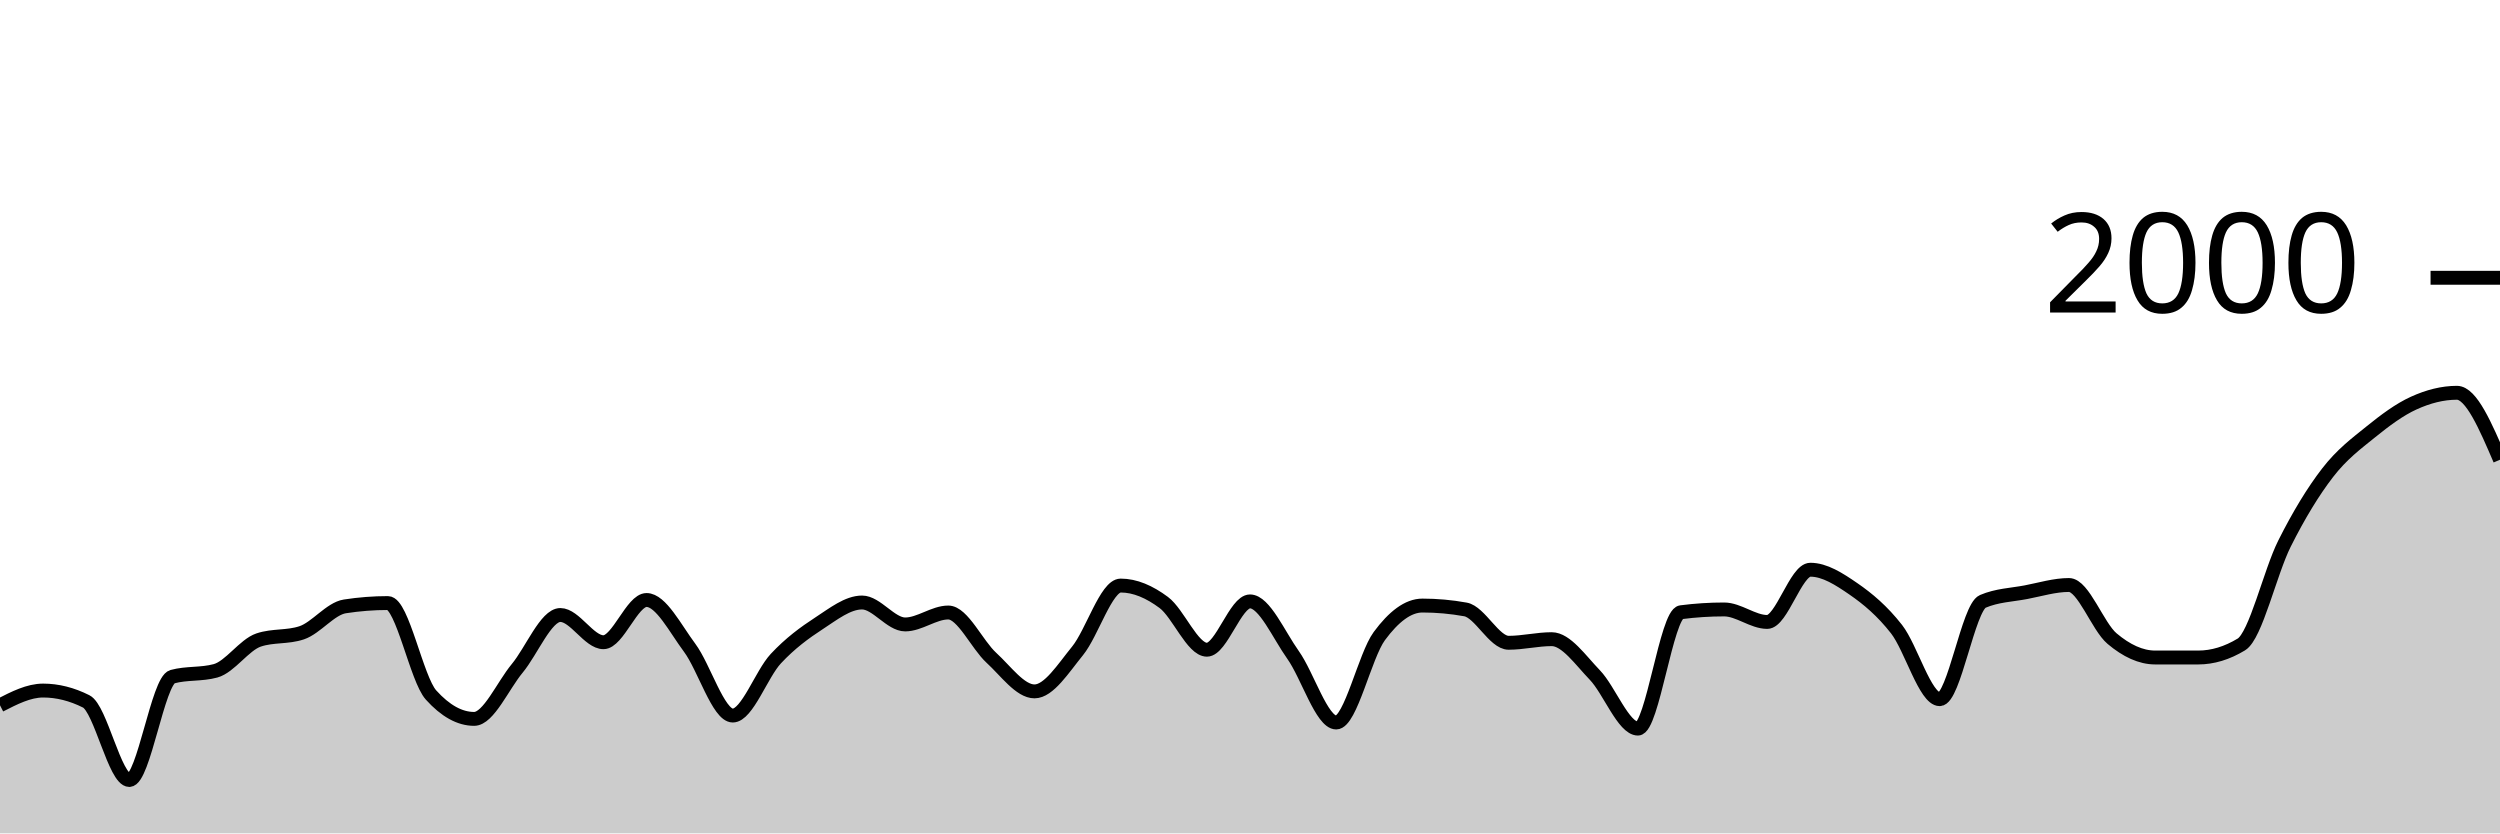
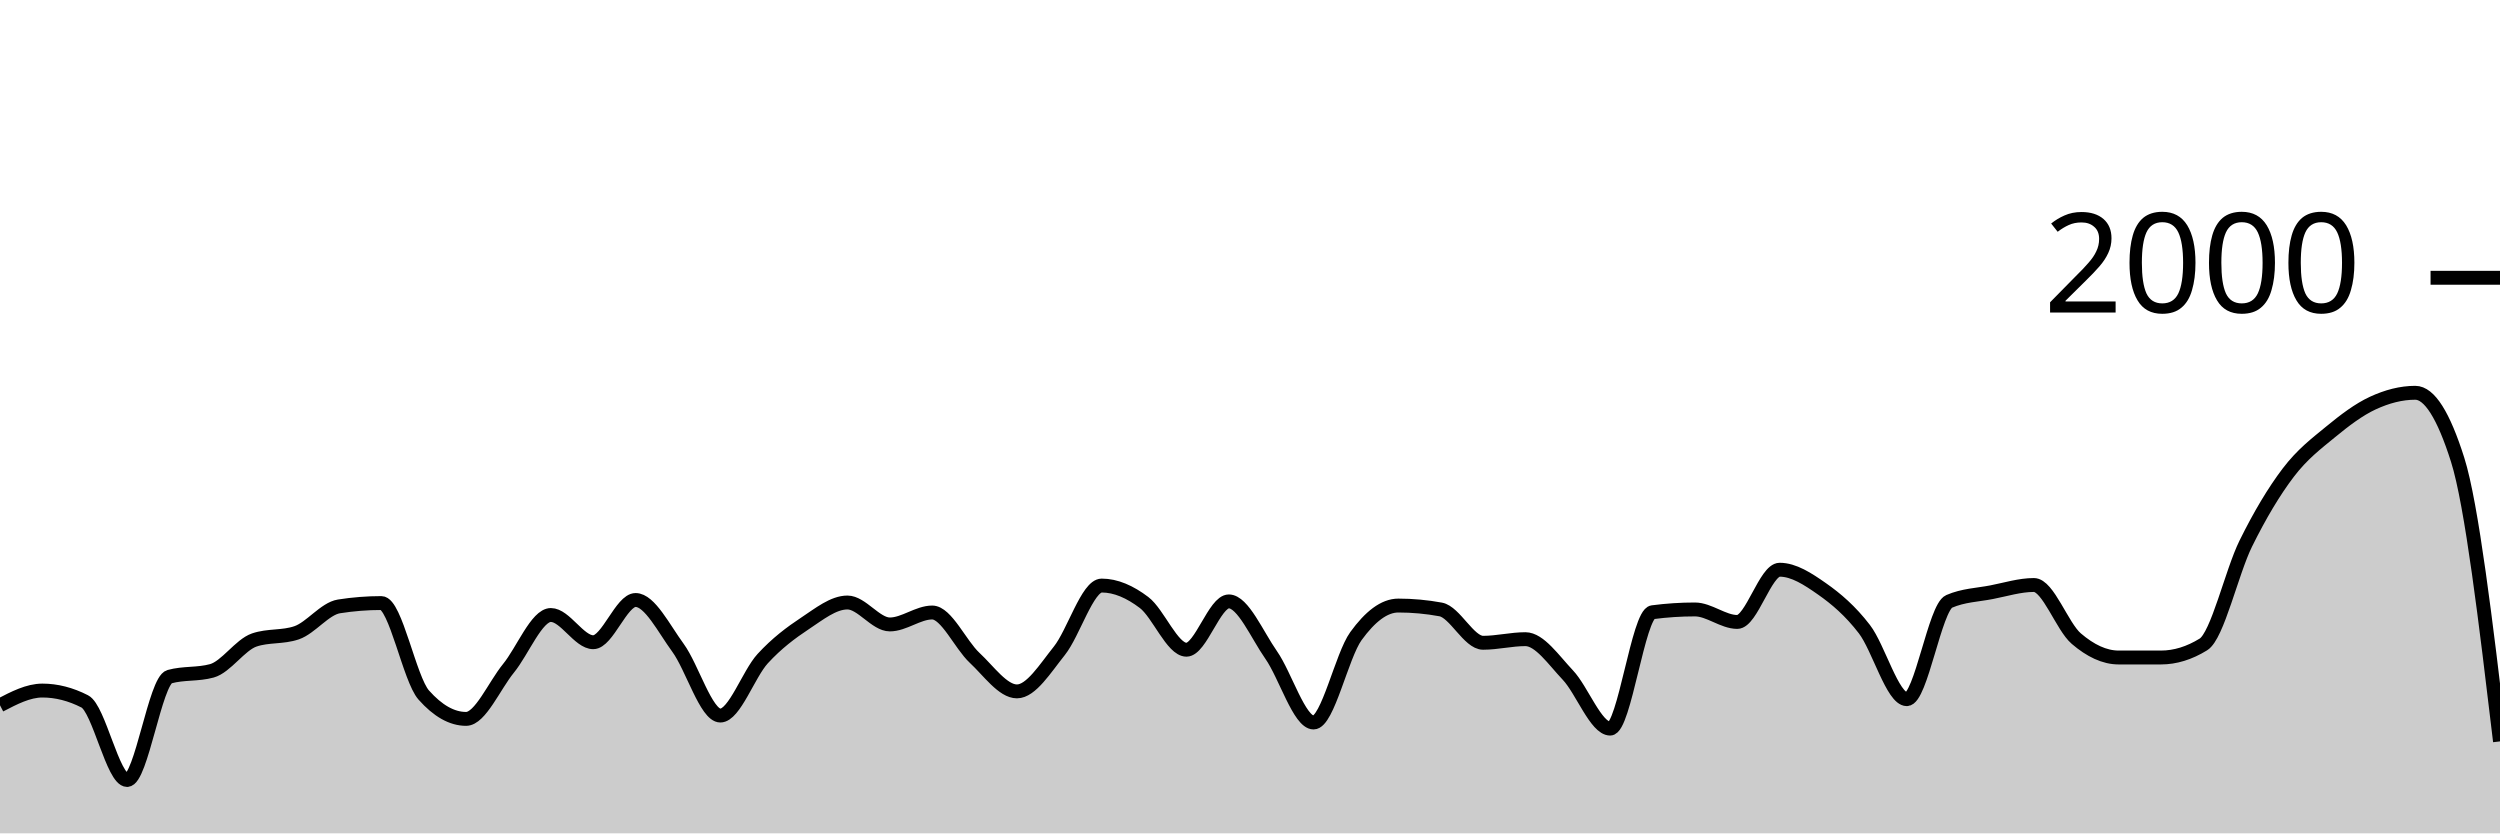
<svg xmlns="http://www.w3.org/2000/svg" viewBox="0 0 180 60">
  <g transform="translate(0,20)">
-     <path class="area" fill="rgba(0, 0, 0, 0.2)" d="M0,30.78C1.034,30.25,2.069,29.72,3.103,29.72C4.138,29.72,5.172,29.98,6.207,30.5C7.241,31.02,8.276,36.16,9.31,36.16C10.345,36.16,11.379,29,12.414,28.72C13.448,28.44,14.483,28.58,15.517,28.3C16.552,28.02,17.586,26.427,18.621,26.08C19.655,25.733,20.69,25.907,21.724,25.56C22.759,25.213,23.793,23.82,24.828,23.66C25.862,23.5,26.897,23.42,27.931,23.42C28.966,23.42,30,28.893,31.034,30.04C32.069,31.187,33.103,31.76,34.138,31.76C35.172,31.76,36.207,29.367,37.241,28.12C38.276,26.873,39.31,24.28,40.345,24.28C41.379,24.28,42.414,26.24,43.448,26.24C44.483,26.24,45.517,23.2,46.552,23.2C47.586,23.2,48.621,25.253,49.655,26.64C50.69,28.027,51.724,31.52,52.759,31.52C53.793,31.52,54.828,28.527,55.862,27.42C56.897,26.313,57.931,25.553,58.966,24.88C60,24.207,61.034,23.38,62.069,23.38C63.103,23.38,64.138,24.96,65.172,24.96C66.207,24.96,67.241,24.1,68.276,24.1C69.31,24.1,70.345,26.413,71.379,27.36C72.414,28.307,73.448,29.78,74.483,29.78C75.517,29.78,76.552,28.13,77.586,26.86C78.621,25.59,79.655,22.16,80.69,22.16C81.724,22.16,82.759,22.61,83.793,23.38C84.828,24.15,85.862,26.78,86.897,26.78C87.931,26.78,88.966,23.3,90,23.3C91.034,23.3,92.069,25.707,93.103,27.16C94.138,28.613,95.172,32.02,96.207,32.02C97.241,32.02,98.276,27.203,99.31,25.8C100.345,24.397,101.379,23.6,102.414,23.6C103.448,23.6,104.483,23.693,105.517,23.88C106.552,24.067,107.586,26.28,108.621,26.28C109.655,26.28,110.69,26.02,111.724,26.02C112.759,26.02,113.793,27.527,114.828,28.6C115.862,29.673,116.897,32.46,117.931,32.46C118.966,32.46,120,24.213,121.034,24.08C122.069,23.947,123.103,23.88,124.138,23.88C125.172,23.88,126.207,24.78,127.241,24.78C128.276,24.78,129.31,21.02,130.345,21.02C131.379,21.02,132.414,21.687,133.448,22.4C134.483,23.113,135.517,23.977,136.552,25.3C137.586,26.623,138.621,30.34,139.655,30.34C140.69,30.34,141.724,23.74,142.759,23.3C143.793,22.86,144.828,22.837,145.862,22.64C146.897,22.443,147.931,22.12,148.966,22.12C150,22.12,151.034,25.11,152.069,25.98C153.103,26.85,154.138,27.34,155.172,27.34C156.207,27.34,157.241,27.34,158.276,27.34C159.31,27.34,160.345,27.027,161.379,26.4C162.414,25.773,163.448,21.2,164.483,19.14C165.517,17.08,166.552,15.38,167.586,14.04C168.621,12.7,169.655,11.937,170.69,11.1C171.724,10.263,172.759,9.49,173.793,9.02C174.828,8.55,175.862,8.28,176.897,8.28C177.931,8.28,178.966,10.69,180,13.1L180,40C178.966,40,177.931,40,176.897,40C175.862,40,174.828,40,173.793,40C172.759,40,171.724,40,170.69,40C169.655,40,168.621,40,167.586,40C166.552,40,165.517,40,164.483,40C163.448,40,162.414,40,161.379,40C160.345,40,159.31,40,158.276,40C157.241,40,156.207,40,155.172,40C154.138,40,153.103,40,152.069,40C151.034,40,150,40,148.966,40C147.931,40,146.897,40,145.862,40C144.828,40,143.793,40,142.759,40C141.724,40,140.69,40,139.655,40C138.621,40,137.586,40,136.552,40C135.517,40,134.483,40,133.448,40C132.414,40,131.379,40,130.345,40C129.31,40,128.276,40,127.241,40C126.207,40,125.172,40,124.138,40C123.103,40,122.069,40,121.034,40C120,40,118.966,40,117.931,40C116.897,40,115.862,40,114.828,40C113.793,40,112.759,40,111.724,40C110.69,40,109.655,40,108.621,40C107.586,40,106.552,40,105.517,40C104.483,40,103.448,40,102.414,40C101.379,40,100.345,40,99.31,40C98.276,40,97.241,40,96.207,40C95.172,40,94.138,40,93.103,40C92.069,40,91.034,40,90,40C88.966,40,87.931,40,86.897,40C85.862,40,84.828,40,83.793,40C82.759,40,81.724,40,80.69,40C79.655,40,78.621,40,77.586,40C76.552,40,75.517,40,74.483,40C73.448,40,72.414,40,71.379,40C70.345,40,69.31,40,68.276,40C67.241,40,66.207,40,65.172,40C64.138,40,63.103,40,62.069,40C61.034,40,60,40,58.966,40C57.931,40,56.897,40,55.862,40C54.828,40,53.793,40,52.759,40C51.724,40,50.69,40,49.655,40C48.621,40,47.586,40,46.552,40C45.517,40,44.483,40,43.448,40C42.414,40,41.379,40,40.345,40C39.31,40,38.276,40,37.241,40C36.207,40,35.172,40,34.138,40C33.103,40,32.069,40,31.034,40C30,40,28.966,40,27.931,40C26.897,40,25.862,40,24.828,40C23.793,40,22.759,40,21.724,40C20.69,40,19.655,40,18.621,40C17.586,40,16.552,40,15.517,40C14.483,40,13.448,40,12.414,40C11.379,40,10.345,40,9.31,40C8.276,40,7.241,40,6.207,40C5.172,40,4.138,40,3.103,40C2.069,40,1.034,40,0,40Z" />
-     <path class="line" stroke="black" fill="none" d="M0,30.78C1.034,30.25,2.069,29.72,3.103,29.72C4.138,29.72,5.172,29.98,6.207,30.5C7.241,31.02,8.276,36.16,9.31,36.16C10.345,36.16,11.379,29,12.414,28.72C13.448,28.44,14.483,28.58,15.517,28.3C16.552,28.02,17.586,26.427,18.621,26.08C19.655,25.733,20.69,25.907,21.724,25.56C22.759,25.213,23.793,23.82,24.828,23.66C25.862,23.5,26.897,23.42,27.931,23.42C28.966,23.42,30,28.893,31.034,30.04C32.069,31.187,33.103,31.76,34.138,31.76C35.172,31.76,36.207,29.367,37.241,28.12C38.276,26.873,39.31,24.28,40.345,24.28C41.379,24.28,42.414,26.24,43.448,26.24C44.483,26.24,45.517,23.2,46.552,23.2C47.586,23.2,48.621,25.253,49.655,26.64C50.69,28.027,51.724,31.52,52.759,31.52C53.793,31.52,54.828,28.527,55.862,27.42C56.897,26.313,57.931,25.553,58.966,24.88C60,24.207,61.034,23.38,62.069,23.38C63.103,23.38,64.138,24.96,65.172,24.96C66.207,24.96,67.241,24.1,68.276,24.1C69.31,24.1,70.345,26.413,71.379,27.36C72.414,28.307,73.448,29.78,74.483,29.78C75.517,29.78,76.552,28.13,77.586,26.86C78.621,25.59,79.655,22.16,80.69,22.16C81.724,22.16,82.759,22.61,83.793,23.38C84.828,24.15,85.862,26.78,86.897,26.78C87.931,26.78,88.966,23.3,90,23.3C91.034,23.3,92.069,25.707,93.103,27.16C94.138,28.613,95.172,32.02,96.207,32.02C97.241,32.02,98.276,27.203,99.31,25.8C100.345,24.397,101.379,23.6,102.414,23.6C103.448,23.6,104.483,23.693,105.517,23.88C106.552,24.067,107.586,26.28,108.621,26.28C109.655,26.28,110.69,26.02,111.724,26.02C112.759,26.02,113.793,27.527,114.828,28.6C115.862,29.673,116.897,32.46,117.931,32.46C118.966,32.46,120,24.213,121.034,24.08C122.069,23.947,123.103,23.88,124.138,23.88C125.172,23.88,126.207,24.78,127.241,24.78C128.276,24.78,129.31,21.02,130.345,21.02C131.379,21.02,132.414,21.687,133.448,22.4C134.483,23.113,135.517,23.977,136.552,25.3C137.586,26.623,138.621,30.34,139.655,30.34C140.69,30.34,141.724,23.74,142.759,23.3C143.793,22.86,144.828,22.837,145.862,22.64C146.897,22.443,147.931,22.12,148.966,22.12C150,22.12,151.034,25.11,152.069,25.98C153.103,26.85,154.138,27.34,155.172,27.34C156.207,27.34,157.241,27.34,158.276,27.34C159.31,27.34,160.345,27.027,161.379,26.4C162.414,25.773,163.448,21.2,164.483,19.14C165.517,17.08,166.552,15.38,167.586,14.04C168.621,12.7,169.655,11.937,170.69,11.1C171.724,10.263,172.759,9.49,173.793,9.02C174.828,8.55,175.862,8.28,176.897,8.28C177.931,8.28,178.966,10.69,180,13.1" />
+     <path class="area" fill="rgba(0, 0, 0, 0.2)" d="M0,30.78C1.017,30.25,2.034,29.72,3.051,29.72C4.068,29.72,5.085,29.98,6.102,30.5C7.119,31.02,8.136,36.16,9.153,36.16C10.169,36.16,11.186,29,12.203,28.72C13.22,28.44,14.237,28.58,15.254,28.3C16.271,28.02,17.288,26.427,18.305,26.08C19.322,25.733,20.339,25.907,21.356,25.56C22.373,25.213,23.39,23.82,24.407,23.66C25.424,23.5,26.441,23.42,27.458,23.42C28.475,23.42,29.492,28.893,30.508,30.04C31.525,31.187,32.542,31.76,33.559,31.76C34.576,31.76,35.593,29.367,36.61,28.12C37.627,26.873,38.644,24.28,39.661,24.28C40.678,24.28,41.695,26.24,42.712,26.24C43.729,26.24,44.746,23.2,45.763,23.2C46.78,23.2,47.797,25.253,48.814,26.64C49.831,28.027,50.847,31.52,51.864,31.52C52.881,31.52,53.898,28.527,54.915,27.42C55.932,26.313,56.949,25.553,57.966,24.88C58.983,24.207,60,23.38,61.017,23.38C62.034,23.38,63.051,24.96,64.068,24.96C65.085,24.96,66.102,24.1,67.119,24.1C68.136,24.1,69.153,26.413,70.169,27.36C71.186,28.307,72.203,29.78,73.22,29.78C74.237,29.78,75.254,28.13,76.271,26.86C77.288,25.59,78.305,22.16,79.322,22.16C80.339,22.16,81.356,22.61,82.373,23.38C83.39,24.15,84.407,26.78,85.424,26.78C86.441,26.78,87.458,23.3,88.475,23.3C89.492,23.3,90.508,25.707,91.525,27.16C92.542,28.613,93.559,32.02,94.576,32.02C95.593,32.02,96.61,27.203,97.627,25.8C98.644,24.397,99.661,23.6,100.678,23.6C101.695,23.6,102.712,23.693,103.729,23.88C104.746,24.067,105.763,26.28,106.78,26.28C107.797,26.28,108.814,26.02,109.831,26.02C110.847,26.02,111.864,27.527,112.881,28.6C113.898,29.673,114.915,32.46,115.932,32.46C116.949,32.46,117.966,24.213,118.983,24.08C120,23.947,121.017,23.88,122.034,23.88C123.051,23.88,124.068,24.78,125.085,24.78C126.102,24.78,127.119,21.02,128.136,21.02C129.153,21.02,130.169,21.687,131.186,22.4C132.203,23.113,133.22,23.977,134.237,25.3C135.254,26.623,136.271,30.34,137.288,30.34C138.305,30.34,139.322,23.74,140.339,23.3C141.356,22.86,142.373,22.837,143.39,22.64C144.407,22.443,145.424,22.12,146.441,22.12C147.458,22.12,148.475,25.11,149.492,25.98C150.508,26.85,151.525,27.34,152.542,27.34C153.559,27.34,154.576,27.34,155.593,27.34C156.61,27.34,157.627,27.027,158.644,26.4C159.661,25.773,160.678,21.2,161.695,19.14C162.712,17.08,163.729,15.38,164.746,14.04C165.763,12.7,166.78,11.937,167.797,11.1C168.814,10.263,169.831,9.49,170.847,9.02C171.864,8.55,172.881,8.28,173.898,8.28C174.915,8.28,175.932,9.887,176.949,13.1C177.966,16.313,178.983,24.847,180,33.38L180,40C178.983,40,177.966,40,176.949,40C175.932,40,174.915,40,173.898,40C172.881,40,171.864,40,170.847,40C169.831,40,168.814,40,167.797,40C166.78,40,165.763,40,164.746,40C163.729,40,162.712,40,161.695,40C160.678,40,159.661,40,158.644,40C157.627,40,156.61,40,155.593,40C154.576,40,153.559,40,152.542,40C151.525,40,150.508,40,149.492,40C148.475,40,147.458,40,146.441,40C145.424,40,144.407,40,143.39,40C142.373,40,141.356,40,140.339,40C139.322,40,138.305,40,137.288,40C136.271,40,135.254,40,134.237,40C133.22,40,132.203,40,131.186,40C130.169,40,129.153,40,128.136,40C127.119,40,126.102,40,125.085,40C124.068,40,123.051,40,122.034,40C121.017,40,120,40,118.983,40C117.966,40,116.949,40,115.932,40C114.915,40,113.898,40,112.881,40C111.864,40,110.847,40,109.831,40C108.814,40,107.797,40,106.78,40C105.763,40,104.746,40,103.729,40C102.712,40,101.695,40,100.678,40C99.661,40,98.644,40,97.627,40C96.61,40,95.593,40,94.576,40C93.559,40,92.542,40,91.525,40C90.508,40,89.492,40,88.475,40C87.458,40,86.441,40,85.424,40C84.407,40,83.39,40,82.373,40C81.356,40,80.339,40,79.322,40C78.305,40,77.288,40,76.271,40C75.254,40,74.237,40,73.22,40C72.203,40,71.186,40,70.169,40C69.153,40,68.136,40,67.119,40C66.102,40,65.085,40,64.068,40C63.051,40,62.034,40,61.017,40C60,40,58.983,40,57.966,40C56.949,40,55.932,40,54.915,40C53.898,40,52.881,40,51.864,40C50.847,40,49.831,40,48.814,40C47.797,40,46.78,40,45.763,40C44.746,40,43.729,40,42.712,40C41.695,40,40.678,40,39.661,40C38.644,40,37.627,40,36.61,40C35.593,40,34.576,40,33.559,40C32.542,40,31.525,40,30.508,40C29.492,40,28.475,40,27.458,40C26.441,40,25.424,40,24.407,40C23.39,40,22.373,40,21.356,40C20.339,40,19.322,40,18.305,40C17.288,40,16.271,40,15.254,40C14.237,40,13.22,40,12.203,40C11.186,40,10.169,40,9.153,40C8.136,40,7.119,40,6.102,40C5.085,40,4.068,40,3.051,40C2.034,40,1.017,40,0,40Z" />
+     <path class="line" stroke="black" fill="none" d="M0,30.78C1.017,30.25,2.034,29.72,3.051,29.72C4.068,29.72,5.085,29.98,6.102,30.5C7.119,31.02,8.136,36.16,9.153,36.16C10.169,36.16,11.186,29,12.203,28.72C13.22,28.44,14.237,28.58,15.254,28.3C16.271,28.02,17.288,26.427,18.305,26.08C19.322,25.733,20.339,25.907,21.356,25.56C22.373,25.213,23.39,23.82,24.407,23.66C25.424,23.5,26.441,23.42,27.458,23.42C28.475,23.42,29.492,28.893,30.508,30.04C31.525,31.187,32.542,31.76,33.559,31.76C34.576,31.76,35.593,29.367,36.61,28.12C37.627,26.873,38.644,24.28,39.661,24.28C40.678,24.28,41.695,26.24,42.712,26.24C43.729,26.24,44.746,23.2,45.763,23.2C46.78,23.2,47.797,25.253,48.814,26.64C49.831,28.027,50.847,31.52,51.864,31.52C52.881,31.52,53.898,28.527,54.915,27.42C55.932,26.313,56.949,25.553,57.966,24.88C58.983,24.207,60,23.38,61.017,23.38C62.034,23.38,63.051,24.96,64.068,24.96C65.085,24.96,66.102,24.1,67.119,24.1C68.136,24.1,69.153,26.413,70.169,27.36C71.186,28.307,72.203,29.78,73.22,29.78C74.237,29.78,75.254,28.13,76.271,26.86C77.288,25.59,78.305,22.16,79.322,22.16C80.339,22.16,81.356,22.61,82.373,23.38C83.39,24.15,84.407,26.78,85.424,26.78C86.441,26.78,87.458,23.3,88.475,23.3C89.492,23.3,90.508,25.707,91.525,27.16C92.542,28.613,93.559,32.02,94.576,32.02C95.593,32.02,96.61,27.203,97.627,25.8C98.644,24.397,99.661,23.6,100.678,23.6C101.695,23.6,102.712,23.693,103.729,23.88C104.746,24.067,105.763,26.28,106.78,26.28C107.797,26.28,108.814,26.02,109.831,26.02C110.847,26.02,111.864,27.527,112.881,28.6C113.898,29.673,114.915,32.46,115.932,32.46C116.949,32.46,117.966,24.213,118.983,24.08C120,23.947,121.017,23.88,122.034,23.88C123.051,23.88,124.068,24.78,125.085,24.78C126.102,24.78,127.119,21.02,128.136,21.02C129.153,21.02,130.169,21.687,131.186,22.4C132.203,23.113,133.22,23.977,134.237,25.3C135.254,26.623,136.271,30.34,137.288,30.34C138.305,30.34,139.322,23.74,140.339,23.3C141.356,22.86,142.373,22.837,143.39,22.64C144.407,22.443,145.424,22.12,146.441,22.12C147.458,22.12,148.475,25.11,149.492,25.98C150.508,26.85,151.525,27.34,152.542,27.34C153.559,27.34,154.576,27.34,155.593,27.34C156.61,27.34,157.627,27.027,158.644,26.4C159.661,25.773,160.678,21.2,161.695,19.14C162.712,17.08,163.729,15.38,164.746,14.04C165.763,12.7,166.78,11.937,167.797,11.1C168.814,10.263,169.831,9.49,170.847,9.02C171.864,8.55,172.881,8.28,173.898,8.28C174.915,8.28,175.932,9.887,176.949,13.1C177.966,16.313,178.983,24.847,180,33.38" />
    <path class="axis-ceiling" stroke-width="1" stroke="black" fill="none" d="M175,0L180,0" />
    <text class="axis-ceiling-label" font-family="sans-serif" text-anchor="end" font-size="10px" x="170" y="2.5">2000</text>
  </g>
</svg>
